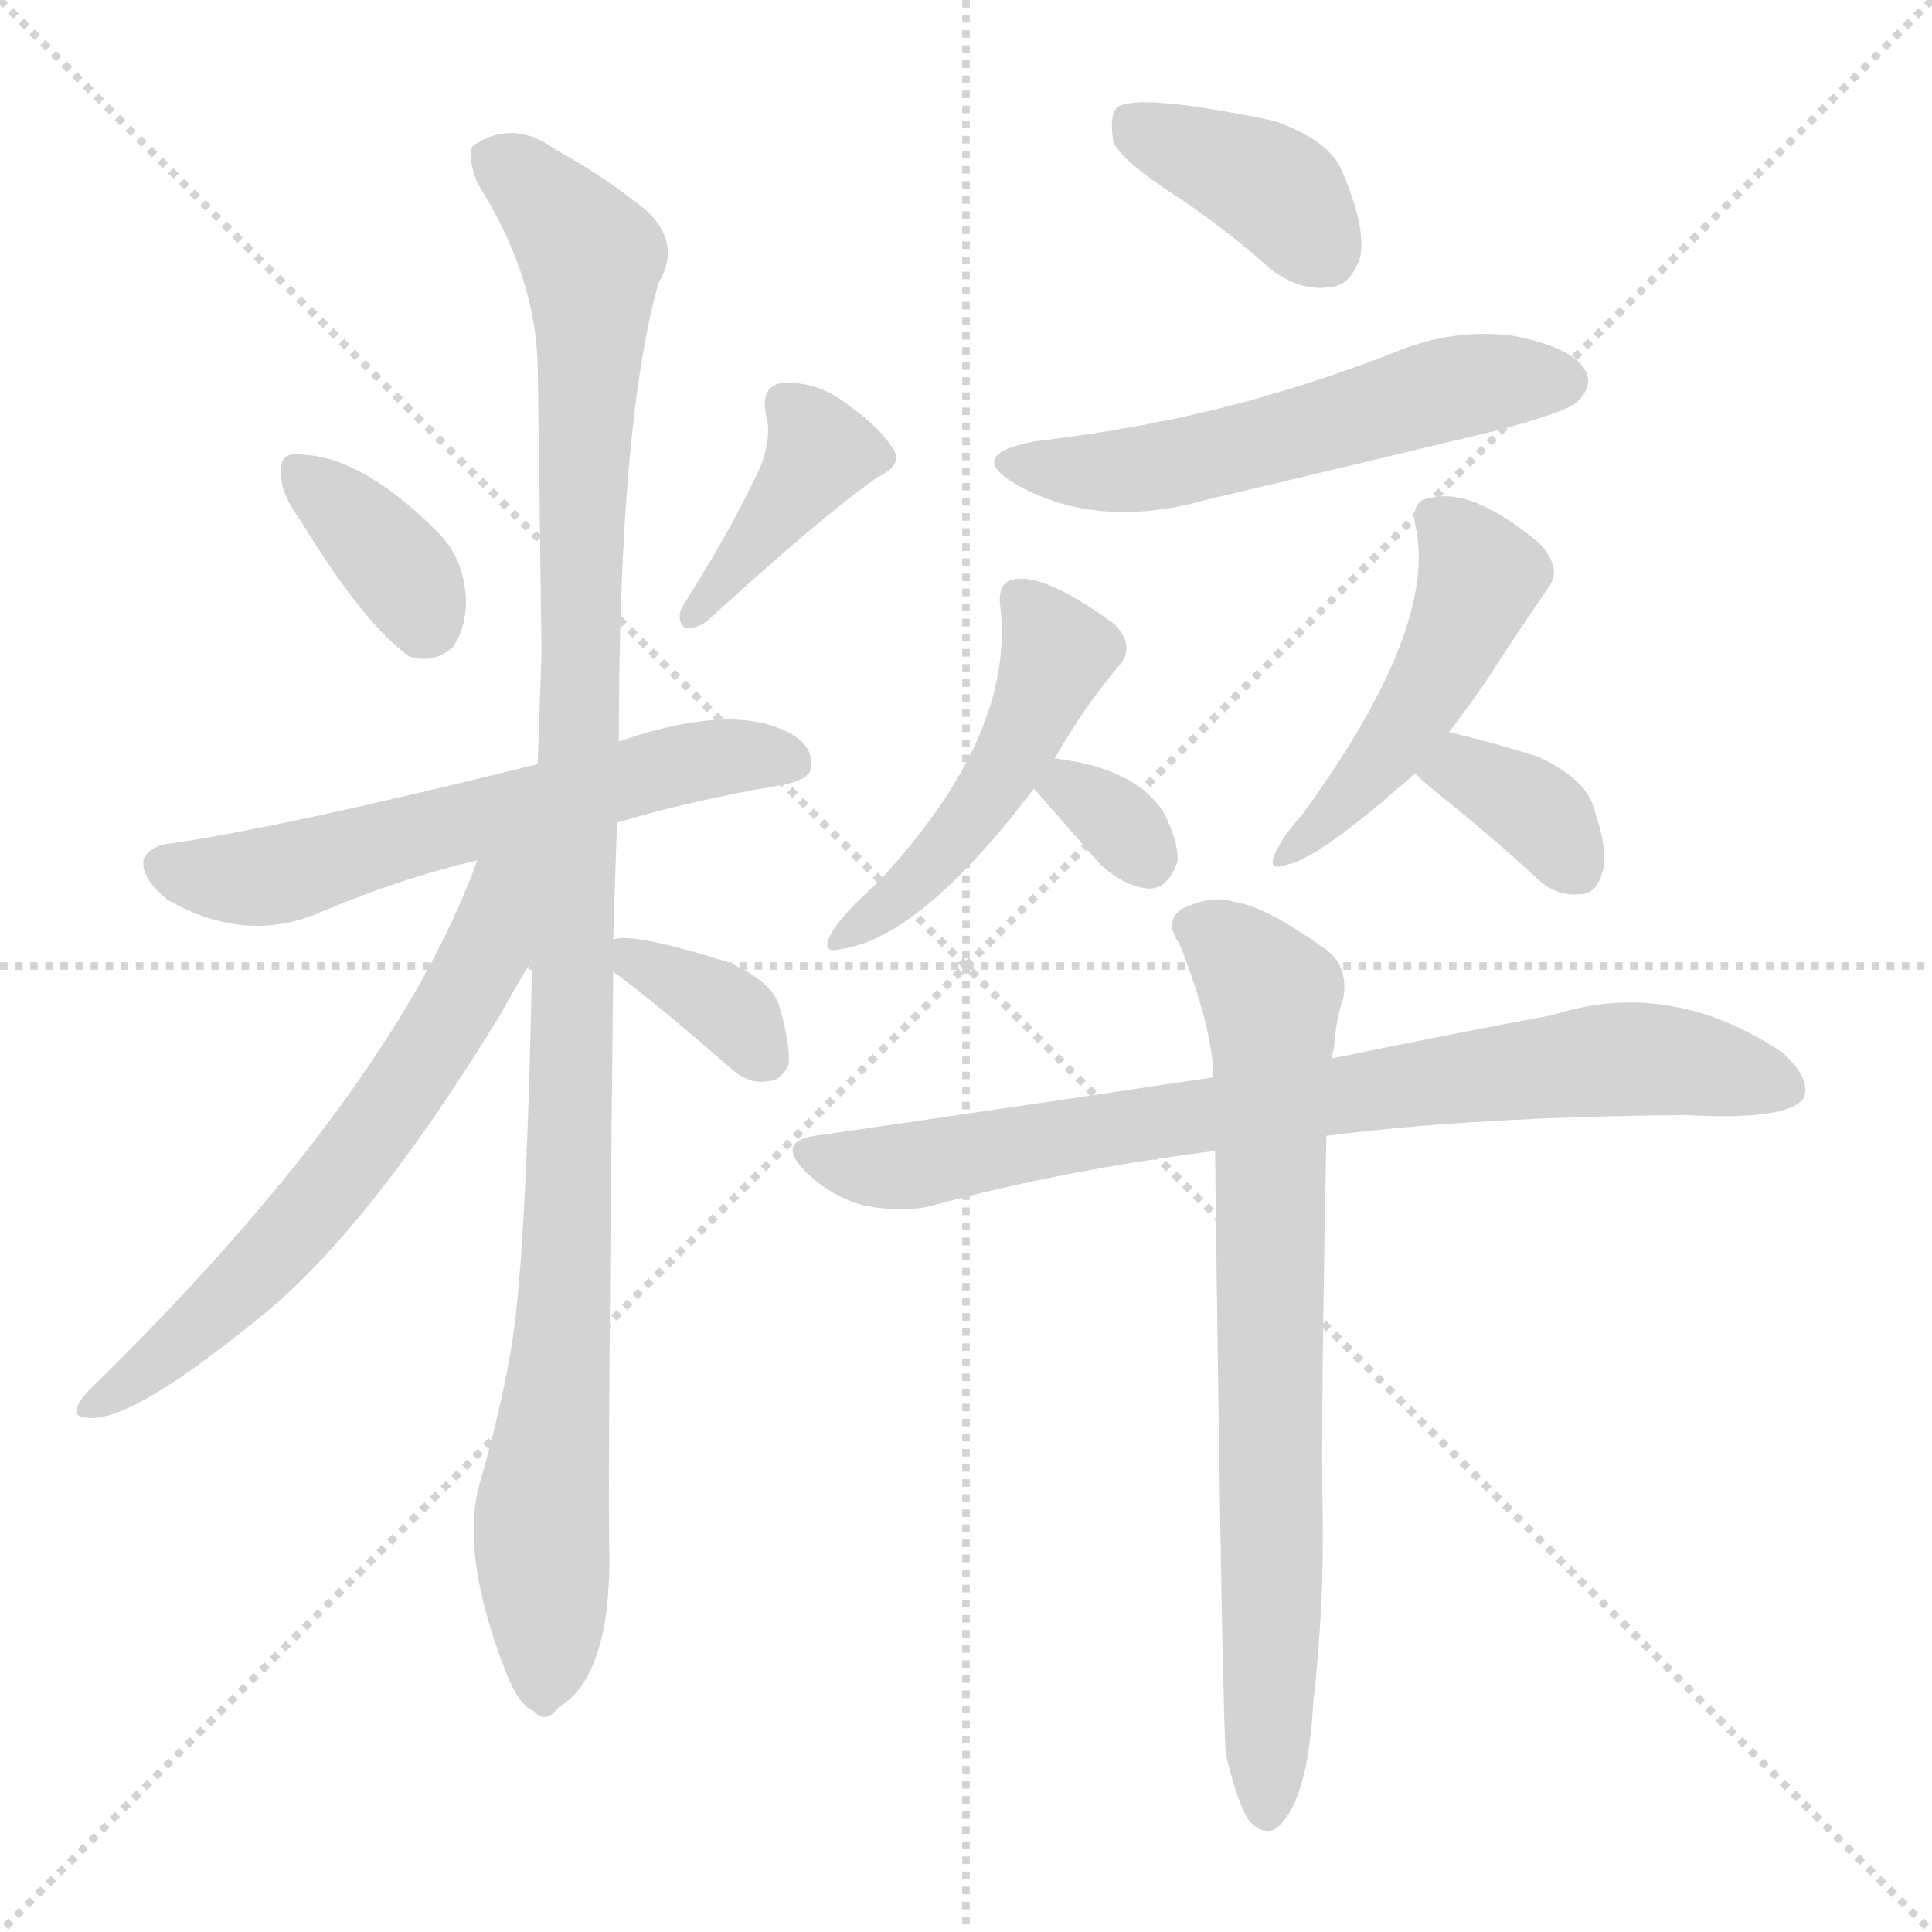
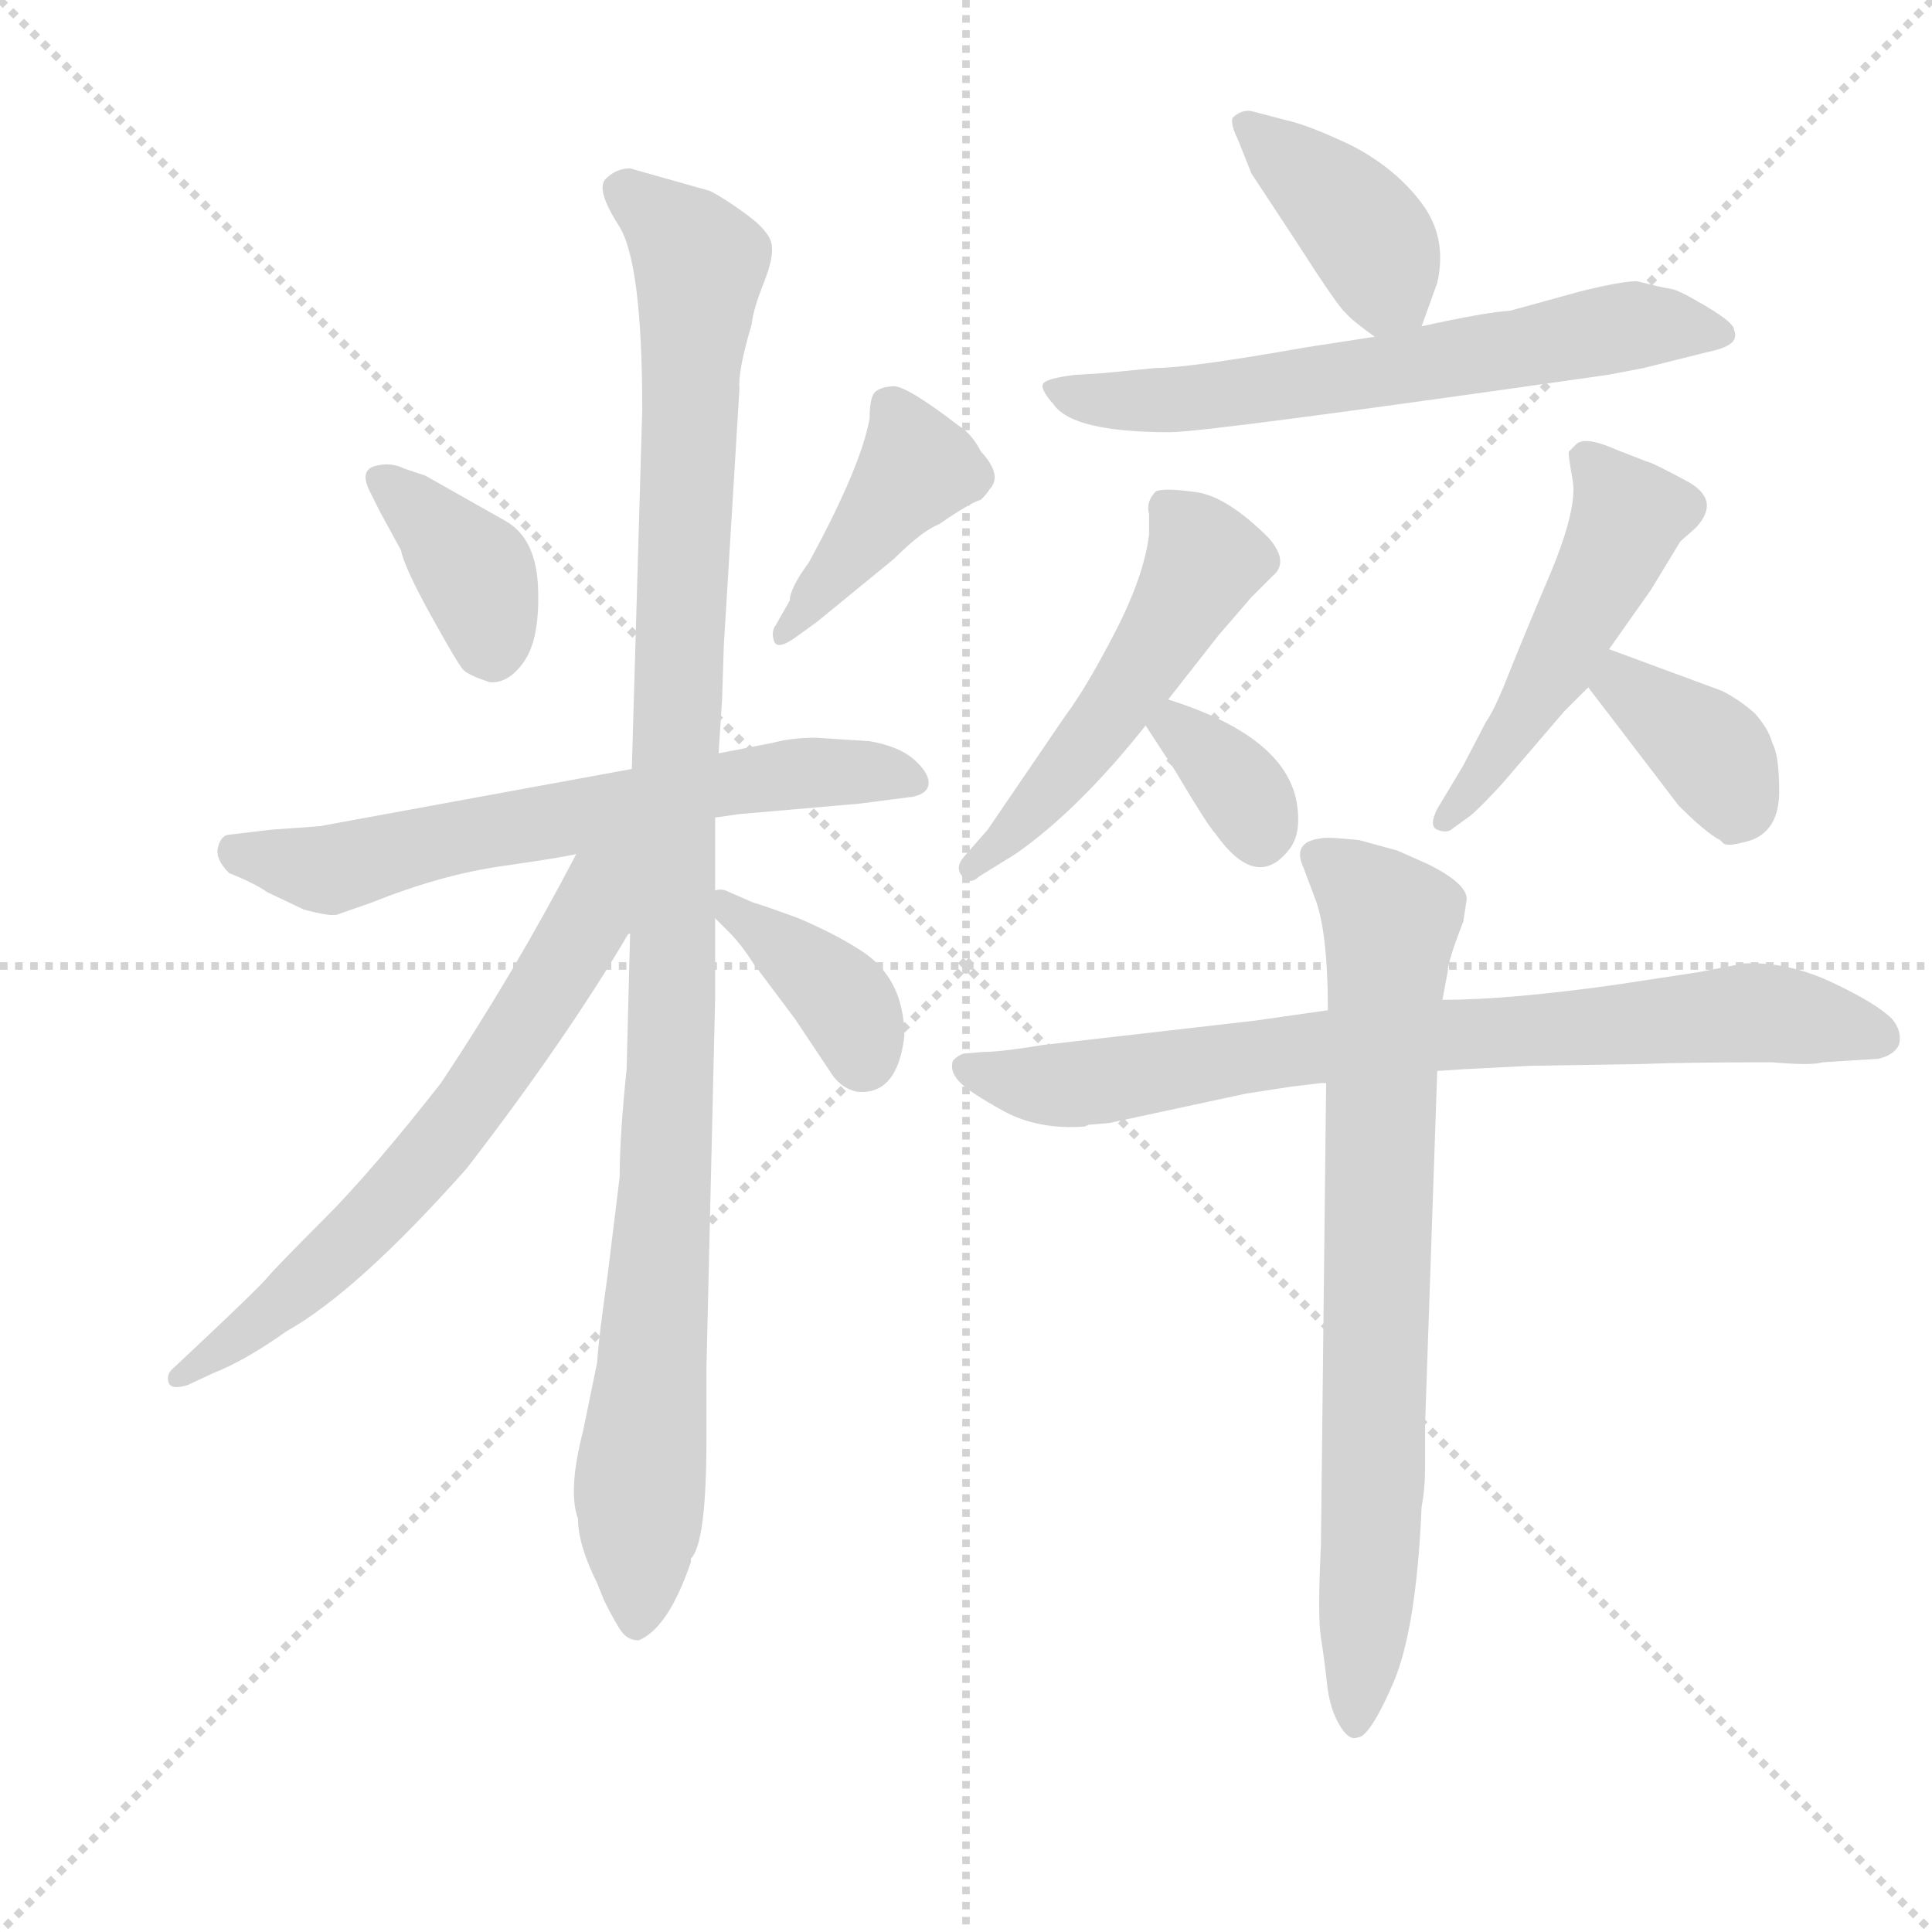
<svg xmlns="http://www.w3.org/2000/svg" version="1.1" viewBox="0 0 1024 1024">
  <g stroke="lightgray" stroke-dasharray="1,1" stroke-width="1" transform="scale(4, 4)">
    <line x1="0" y1="0" x2="256" y2="256" />
    <line x1="256" y1="0" x2="0" y2="256" />
    <line x1="128" y1="0" x2="128" y2="256" />
    <line x1="0" y1="128" x2="256" y2="128" />
  </g>
-   <g transform="scale(1, -1) translate(0, -900)">
+   <g transform="scale(0.92, -0.92) translate(60, -830)">
    <style type="text/css">
      
        @keyframes keyframes0 {
          from {
            stroke: blue;
-             stroke-dashoffset: 364;
-             stroke-width: 128;
-           }
-           54% {
+             stroke-dashoffset: 379;
+             stroke-width: 128;
+           }
+           55% {
            animation-timing-function: step-end;
            stroke: blue;
            stroke-dashoffset: 0;
            stroke-width: 128;
          }
          to {
            stroke: black;
            stroke-width: 1024;
          }
        }
        #make-me-a-hanzi-animation-0 {
-           animation: keyframes0 0.546s both;
+           animation: keyframes0 0.558s both;
          animation-delay: 0s;
          animation-timing-function: linear;
        }
      
        @keyframes keyframes1 {
          from {
            stroke: blue;
+             stroke-dashoffset: 415;
+             stroke-width: 128;
+           }
+           57% {
+             animation-timing-function: step-end;
+             stroke: blue;
+             stroke-dashoffset: 0;
+             stroke-width: 128;
+           }
+           to {
+             stroke: black;
+             stroke-width: 1024;
+           }
+         }
+         #make-me-a-hanzi-animation-1 {
+           animation: keyframes1 0.588s both;
+           animation-delay: 0.558s;
+           animation-timing-function: linear;
+         }
+       
+         @keyframes keyframes2 {
+           from {
+             stroke: blue;
+             stroke-dashoffset: 649;
+             stroke-width: 128;
+           }
+           68% {
+             animation-timing-function: step-end;
+             stroke: blue;
+             stroke-dashoffset: 0;
+             stroke-width: 128;
+           }
+           to {
+             stroke: black;
+             stroke-width: 1024;
+           }
+         }
+         #make-me-a-hanzi-animation-2 {
+           animation: keyframes2 0.778s both;
+           animation-delay: 1.146s;
+           animation-timing-function: linear;
+         }
+       
+         @keyframes keyframes3 {
+           from {
+             stroke: blue;
+             stroke-dashoffset: 1101;
+             stroke-width: 128;
+           }
+           78% {
+             animation-timing-function: step-end;
+             stroke: blue;
+             stroke-dashoffset: 0;
+             stroke-width: 128;
+           }
+           to {
+             stroke: black;
+             stroke-width: 1024;
+           }
+         }
+         #make-me-a-hanzi-animation-3 {
+           animation: keyframes3 1.146s both;
+           animation-delay: 1.924s;
+           animation-timing-function: linear;
+         }
+       
+         @keyframes keyframes4 {
+           from {
+             stroke: blue;
+             stroke-dashoffset: 660;
+             stroke-width: 128;
+           }
+           68% {
+             animation-timing-function: step-end;
+             stroke: blue;
+             stroke-dashoffset: 0;
+             stroke-width: 128;
+           }
+           to {
+             stroke: black;
+             stroke-width: 1024;
+           }
+         }
+         #make-me-a-hanzi-animation-4 {
+           animation: keyframes4 0.787s both;
+           animation-delay: 3.07s;
+           animation-timing-function: linear;
+         }
+       
+         @keyframes keyframes5 {
+           from {
+             stroke: blue;
+             stroke-dashoffset: 384;
+             stroke-width: 128;
+           }
+           56% {
+             animation-timing-function: step-end;
+             stroke: blue;
+             stroke-dashoffset: 0;
+             stroke-width: 128;
+           }
+           to {
+             stroke: black;
+             stroke-width: 1024;
+           }
+         }
+         #make-me-a-hanzi-animation-5 {
+           animation: keyframes5 0.562s both;
+           animation-delay: 3.857s;
+           animation-timing-function: linear;
+         }
+       
+         @keyframes keyframes6 {
+           from {
+             stroke: blue;
            stroke-dashoffset: 398;
            stroke-width: 128;
          }
          56% {
            animation-timing-function: step-end;
            stroke: blue;
            stroke-dashoffset: 0;
            stroke-width: 128;
          }
          to {
            stroke: black;
            stroke-width: 1024;
          }
        }
-         #make-me-a-hanzi-animation-1 {
-           animation: keyframes1 0.574s both;
-           animation-delay: 0.546s;
-           animation-timing-function: linear;
-         }
-       
-         @keyframes keyframes2 {
-           from {
-             stroke: blue;
-             stroke-dashoffset: 598;
-             stroke-width: 128;
-           }
-           66% {
-             animation-timing-function: step-end;
-             stroke: blue;
-             stroke-dashoffset: 0;
-             stroke-width: 128;
-           }
-           to {
-             stroke: black;
-             stroke-width: 1024;
-           }
-         }
-         #make-me-a-hanzi-animation-2 {
-           animation: keyframes2 0.737s both;
-           animation-delay: 1.12s;
-           animation-timing-function: linear;
-         }
-       
-         @keyframes keyframes3 {
-           from {
-             stroke: blue;
-             stroke-dashoffset: 1088;
-             stroke-width: 128;
-           }
-           78% {
-             animation-timing-function: step-end;
-             stroke: blue;
-             stroke-dashoffset: 0;
-             stroke-width: 128;
-           }
-           to {
-             stroke: black;
-             stroke-width: 1024;
-           }
-         }
-         #make-me-a-hanzi-animation-3 {
-           animation: keyframes3 1.135s both;
-           animation-delay: 1.857s;
-           animation-timing-function: linear;
-         }
-       
-         @keyframes keyframes4 {
-           from {
-             stroke: blue;
-             stroke-dashoffset: 632;
-             stroke-width: 128;
-           }
-           67% {
-             animation-timing-function: step-end;
-             stroke: blue;
-             stroke-dashoffset: 0;
-             stroke-width: 128;
-           }
-           to {
-             stroke: black;
-             stroke-width: 1024;
-           }
-         }
-         #make-me-a-hanzi-animation-4 {
-           animation: keyframes4 0.764s both;
-           animation-delay: 2.992s;
-           animation-timing-function: linear;
-         }
-       
-         @keyframes keyframes5 {
-           from {
-             stroke: blue;
-             stroke-dashoffset: 351;
+         #make-me-a-hanzi-animation-6 {
+           animation: keyframes6 0.574s both;
+           animation-delay: 4.42s;
+           animation-timing-function: linear;
+         }
+       
+         @keyframes keyframes7 {
+           from {
+             stroke: blue;
+             stroke-dashoffset: 644;
+             stroke-width: 128;
+           }
+           68% {
+             animation-timing-function: step-end;
+             stroke: blue;
+             stroke-dashoffset: 0;
+             stroke-width: 128;
+           }
+           to {
+             stroke: black;
+             stroke-width: 1024;
+           }
+         }
+         #make-me-a-hanzi-animation-7 {
+           animation: keyframes7 0.774s both;
+           animation-delay: 4.994s;
+           animation-timing-function: linear;
+         }
+       
+         @keyframes keyframes8 {
+           from {
+             stroke: blue;
+             stroke-dashoffset: 518;
+             stroke-width: 128;
+           }
+           63% {
+             animation-timing-function: step-end;
+             stroke: blue;
+             stroke-dashoffset: 0;
+             stroke-width: 128;
+           }
+           to {
+             stroke: black;
+             stroke-width: 1024;
+           }
+         }
+         #make-me-a-hanzi-animation-8 {
+           animation: keyframes8 0.672s both;
+           animation-delay: 5.768s;
+           animation-timing-function: linear;
+         }
+       
+         @keyframes keyframes9 {
+           from {
+             stroke: blue;
+             stroke-dashoffset: 343;
            stroke-width: 128;
          }
          53% {
            animation-timing-function: step-end;
            stroke: blue;
            stroke-dashoffset: 0;
            stroke-width: 128;
          }
          to {
            stroke: black;
            stroke-width: 1024;
          }
        }
-         #make-me-a-hanzi-animation-5 {
-           animation: keyframes5 0.536s both;
-           animation-delay: 3.757s;
-           animation-timing-function: linear;
-         }
-       
-         @keyframes keyframes6 {
-           from {
-             stroke: blue;
-             stroke-dashoffset: 385;
-             stroke-width: 128;
-           }
-           56% {
-             animation-timing-function: step-end;
-             stroke: blue;
-             stroke-dashoffset: 0;
-             stroke-width: 128;
-           }
-           to {
-             stroke: black;
-             stroke-width: 1024;
-           }
-         }
-         #make-me-a-hanzi-animation-6 {
-           animation: keyframes6 0.563s both;
-           animation-delay: 4.292s;
-           animation-timing-function: linear;
-         }
-       
-         @keyframes keyframes7 {
-           from {
-             stroke: blue;
-             stroke-dashoffset: 551;
-             stroke-width: 128;
-           }
-           64% {
-             animation-timing-function: step-end;
-             stroke: blue;
-             stroke-dashoffset: 0;
-             stroke-width: 128;
-           }
-           to {
-             stroke: black;
-             stroke-width: 1024;
-           }
-         }
-         #make-me-a-hanzi-animation-7 {
-           animation: keyframes7 0.698s both;
-           animation-delay: 4.855s;
-           animation-timing-function: linear;
-         }
-       
-         @keyframes keyframes8 {
-           from {
-             stroke: blue;
-             stroke-dashoffset: 478;
-             stroke-width: 128;
-           }
-           61% {
-             animation-timing-function: step-end;
-             stroke: blue;
-             stroke-dashoffset: 0;
-             stroke-width: 128;
-           }
-           to {
-             stroke: black;
-             stroke-width: 1024;
-           }
-         }
-         #make-me-a-hanzi-animation-8 {
-           animation: keyframes8 0.639s both;
-           animation-delay: 5.554s;
-           animation-timing-function: linear;
-         }
-       
-         @keyframes keyframes9 {
-           from {
-             stroke: blue;
-             stroke-dashoffset: 320;
-             stroke-width: 128;
-           }
-           51% {
-             animation-timing-function: step-end;
-             stroke: blue;
-             stroke-dashoffset: 0;
-             stroke-width: 128;
-           }
-           to {
-             stroke: black;
-             stroke-width: 1024;
-           }
-         }
        #make-me-a-hanzi-animation-9 {
-           animation: keyframes9 0.51s both;
-           animation-delay: 6.193s;
+           animation: keyframes9 0.529s both;
+           animation-delay: 6.439s;
          animation-timing-function: linear;
        }
      
        @keyframes keyframes10 {
          from {
            stroke: blue;
-             stroke-dashoffset: 475;
-             stroke-width: 128;
-           }
-           61% {
+             stroke-dashoffset: 506;
+             stroke-width: 128;
+           }
+           62% {
            animation-timing-function: step-end;
            stroke: blue;
            stroke-dashoffset: 0;
            stroke-width: 128;
          }
          to {
            stroke: black;
            stroke-width: 1024;
          }
        }
        #make-me-a-hanzi-animation-10 {
-           animation: keyframes10 0.637s both;
-           animation-delay: 6.703s;
+           animation: keyframes10 0.662s both;
+           animation-delay: 6.969s;
          animation-timing-function: linear;
        }
      
        @keyframes keyframes11 {
          from {
            stroke: blue;
-             stroke-dashoffset: 357;
-             stroke-width: 128;
-           }
-           54% {
+             stroke-dashoffset: 380;
+             stroke-width: 128;
+           }
+           55% {
            animation-timing-function: step-end;
            stroke: blue;
            stroke-dashoffset: 0;
            stroke-width: 128;
          }
          to {
            stroke: black;
            stroke-width: 1024;
          }
        }
        #make-me-a-hanzi-animation-11 {
-           animation: keyframes11 0.541s both;
-           animation-delay: 7.34s;
+           animation: keyframes11 0.559s both;
+           animation-delay: 7.63s;
          animation-timing-function: linear;
        }
      
        @keyframes keyframes12 {
          from {
            stroke: blue;
-             stroke-dashoffset: 779;
+             stroke-dashoffset: 804;
            stroke-width: 128;
          }
          72% {
            animation-timing-function: step-end;
            stroke: blue;
            stroke-dashoffset: 0;
            stroke-width: 128;
          }
          to {
            stroke: black;
            stroke-width: 1024;
          }
        }
        #make-me-a-hanzi-animation-12 {
-           animation: keyframes12 0.884s both;
-           animation-delay: 7.88s;
+           animation: keyframes12 0.904s both;
+           animation-delay: 8.19s;
          animation-timing-function: linear;
        }
      
        @keyframes keyframes13 {
          from {
            stroke: blue;
-             stroke-dashoffset: 743;
-             stroke-width: 128;
-           }
-           71% {
+             stroke-dashoffset: 774;
+             stroke-width: 128;
+           }
+           72% {
            animation-timing-function: step-end;
            stroke: blue;
            stroke-dashoffset: 0;
            stroke-width: 128;
          }
          to {
            stroke: black;
            stroke-width: 1024;
          }
        }
        #make-me-a-hanzi-animation-13 {
-           animation: keyframes13 0.855s both;
-           animation-delay: 8.764s;
+           animation: keyframes13 0.88s both;
+           animation-delay: 9.094s;
          animation-timing-function: linear;
        }
      
    </style>
-     <path d="M 160 623 Q 193 569 217 552 Q 230 548 240 557 Q 247 567 247 582 Q 246 604 232 618 Q 192 658 160 659 Q 157 660 154 659 Q 148 658 149 648 Q 149 638 160 623 Z" fill="lightgray" />
-     <path d="M 404 655 Q 391 625 362 579 Q 358 572 363 567 Q 370 567 375 571 Q 435 626 465 647 Q 478 653 474 661 Q 467 673 450 685 Q 434 698 415 697 Q 403 696 406 680 Q 409 670 404 655 Z" fill="lightgray" />
-     <path d="M 327 464 Q 367 476 415 484 Q 430 487 430 494 Q 431 507 413 514 Q 383 526 328 507 L 285 495 Q 152 462 91 453 Q 79 452 76 444 Q 75 434 89 423 Q 131 399 171 417 Q 214 435 253 444 L 327 464 Z" fill="lightgray" />
-     <path d="M 325 402 Q 326 433 327 464 L 328 507 Q 328 675 349 750 Q 364 775 334 795 Q 319 807 294 821 Q 272 837 251 823 Q 247 819 253 803 Q 284 754 285 706 Q 286 636 287 554 Q 286 526 285 495 L 282 391 Q 279 225 270 180 Q 264 147 254 113 Q 244 76 268 14 Q 275 -4 283 -7 Q 289 -14 296 -5 Q 323 11 323 74 Q 322 113 325 385 L 325 402 Z" fill="lightgray" />
-     <path d="M 253 444 Q 208 320 46 162 Q 36 150 44 149 Q 65 143 133 198 Q 193 244 265 362 Q 275 380 282 391 C 327 464 269 486 253 444 Z" fill="lightgray" />
-     <path d="M 325 385 Q 347 369 387 334 Q 397 325 407 327 Q 414 327 418 336 Q 419 346 413 367 Q 409 380 386 390 Q 335 406 325 402 C 307 398 307 398 325 385 Z" fill="lightgray" />
-     <path d="M 625 795 Q 649 779 674 757 Q 690 745 706 748 Q 716 749 721 764 Q 724 780 711 810 Q 704 826 675 836 Q 603 851 592 843 Q 588 839 590 825 Q 594 815 625 795 Z" fill="lightgray" />
-     <path d="M 548 666 Q 511 659 539 643 Q 582 619 639 635 Q 715 653 794 672 Q 831 682 836 687 Q 845 696 840 704 Q 833 716 802 722 Q 771 726 741 714 Q 701 698 656 686 Q 607 673 548 666 Z" fill="lightgray" />
-     <path d="M 559 498 Q 575 526 593 547 Q 602 557 591 569 Q 554 596 538 593 Q 529 592 530 580 Q 539 511 465 432 Q 447 416 441 406 Q 434 394 446 397 Q 488 403 548 482 L 559 498 Z" fill="lightgray" />
-     <path d="M 548 482 L 583 442 Q 596 430 609 429 Q 619 429 624 443 Q 625 453 617 469 Q 602 493 559 498 C 531 502 531 502 548 482 Z" fill="lightgray" />
-     <path d="M 768 512 Q 778 525 787 538 Q 805 566 821 589 Q 828 599 816 612 Q 780 642 758 636 Q 748 635 750 622 Q 763 568 690 468 Q 681 458 677 450 Q 670 437 683 442 Q 699 445 750 490 L 768 512 Z" fill="lightgray" />
-     <path d="M 750 490 Q 754 486 765 477 Q 789 458 814 435 Q 824 425 837 426 Q 846 426 849 437 Q 853 447 845 471 Q 841 487 815 499 Q 793 506 768 512 C 739 519 728 511 750 490 Z" fill="lightgray" />
-     <path d="M 703 298 Q 781 308 893 309 Q 948 306 956 318 Q 960 328 945 342 Q 885 382 823 362 Q 774 353 706 339 L 643 329 Q 543 314 432 298 Q 411 295 427 279 Q 440 266 458 261 Q 479 257 494 261 Q 564 280 644 290 L 703 298 Z" fill="lightgray" />
-     <path d="M 650 -31 Q 656 -56 662 -65 Q 668 -72 675 -70 Q 693 -58 696 -3 Q 702 49 701 101 Q 700 143 703 298 L 706 339 Q 706 342 707 344 Q 708 360 712 371 Q 715 389 701 398 Q 670 420 654 422 Q 642 426 626 418 Q 617 411 625 400 Q 643 355 643 329 L 644 290 Q 648 -29 650 -31 Z" fill="lightgray" />
+     <path d="M 159 535 L 171 513 Q 173 503 188.5 475 Q 204 447 207 444 Q 210 441 222 437 Q 233 436 242 449 Q 251 462 250 491 Q 249 520 231 530 L 185 556 L 173 560 Q 165 564 156 561.5 Q 147 559 153 547 L 159 535 Z" fill="lightgray" />
+     <path d="M 411 472 L 455 508 Q 471 524 481 528 Q 500 541 505 542 Q 509 546 510 548 Q 518 556 505 570 Q 500 580 492 585 Q 462 608 454.5 607.5 Q 447 607 444 604 Q 441 601 441 589 Q 436 561 406 506 Q 395 491 395 484 L 387 470 Q 384 466 386 460.5 Q 388 455 400 464 L 411 472 Z" fill="lightgray" />
+     <path d="M 352 359 L 366 361 L 435 367 L 466 371 Q 475 373 475 379 Q 475 385 466.5 392.5 Q 458 400 441 403 L 410 405 Q 396 405 385 402 L 354 396 L 304 387 L 124 354 L 96 352 L 71 349 Q 67 348 65.5 341.5 Q 64 335 72 327 Q 87 321 94 316 L 115 306 Q 130 302 134 303 L 154 310 Q 194 326 229 331 Q 264 336 272 338 L 352 359 Z" fill="lightgray" />
+     <path d="M 347 1 L 347 42 L 352 255 L 352 301 L 352 317 L 352 359 L 354 396 L 356 427 L 357 458 L 366 606 Q 365 616 373 643 Q 374 652 380 667 Q 386 682 384.5 689.5 Q 383 697 370 706.5 Q 357 716 349 720 L 303 733 Q 295 733 289 727 Q 283 721 296.5 700 Q 310 679 310 594 L 304 387 L 303 292 L 301 214 Q 297 176 297 152 L 290 95 Q 285 60 284 45 L 276 6 Q 267 -29 273 -45 Q 273 -60 284 -82 L 288 -92 Q 295 -106 298.5 -110.5 Q 302 -115 308 -115 Q 325 -108 338 -70 L 338 -68 Q 347 -59 347 1 Z" fill="lightgray" />
+     <path d="M 272 338 Q 236 269 194 206 Q 154 155 127 128 Q 99 100 94 94 Q 89 88 55 56 L 39 41 Q 36 38 37 34 Q 38 29 48 32 L 63 39 Q 81 46 105 63 Q 146 86 209 157 Q 266 231 302 292 L 303 292 C 347 354 293 378 272 338 Z" fill="lightgray" />
+     <path d="M 352 301 L 360 293 Q 367 286 374 275 L 398 243 L 418 213 Q 424 203 434 201 Q 457 199 461 233 Q 461 267 435 283 Q 421 292 400 301 Q 378 309 374 310 L 358 317 Q 355 318 352 317 C 337 316 337 316 352 301 Z" fill="lightgray" />
+     <path d="M 759 642 L 768 667 Q 774 693 759 713 Q 744 733 719 746 Q 694 758 680 761 L 661 766 Q 655 767 650 762 Q 649 758 653 750 L 661 730 L 686 692 Q 711 653 715 650 Q 718 646 732 636 C 752 622 752 622 759 642 Z" fill="lightgray" />
+     <path d="M 883 668 Q 874 668 850 662 L 810 651 Q 795 650 759 642 L 732 636 L 693 630 Q 625 618 606 618 L 575 615 L 559 614 Q 543 612 541 609 Q 539 606 547 597 Q 558 581 614 581 Q 635 581 866 614 L 887 618 L 923 627 Q 933 629 937 632 Q 941 635 939 640 Q 939 644 923 653.5 Q 907 663 903 663.5 Q 899 664 883 668 Z" fill="lightgray" />
+     <path d="M 613 427 L 642 464 L 661 486 L 673 498 Q 683 506 671 520 Q 647 544 629 546.5 Q 611 549 606 547 Q 600 541 602 534 L 602 522 Q 599 498 582.5 466 Q 566 434 554 418 L 509 352 L 495 336 Q 490 330 494.5 325 Q 499 320 504 325 L 525 338 Q 561 363 600 412 L 613 427 Z" fill="lightgray" />
+     <path d="M 600 412 L 617 386 Q 636 354 640 350 Q 664 316 683 341 Q 690 350 687 368 Q 680 406 613 427 C 584 436 584 436 600 412 Z" fill="lightgray" />
+     <path d="M 889 564 L 871 571 Q 853 579 848 574 L 844 570 Q 843 570 846 553.5 Q 849 537 832.5 498 Q 816 459 808.5 440 Q 801 421 796 414 L 783 389 L 768 364 Q 763 354 768 352 Q 773 350 776 352 L 787 360 Q 791 363 805 378 L 841 420 L 855 434 L 867 456 L 891 490 L 908 518 L 917 526 Q 932 542 911.5 553 Q 891 564 889 564 Z" fill="lightgray" />
+     <path d="M 855 434 L 907 366 Q 923 350 931 346 L 933 344 Q 936 342 949 346 Q 965 352 965 374 Q 965 395 961 402 Q 959 410 951 419 Q 942 427 932 432 Q 921 436 867 456 C 839 466 837 458 855 434 Z" fill="lightgray" />
+     <path d="M 579 183 L 658 200 L 684 204 L 701 206 L 704 206 L 768 213 L 783 214 L 822 216 L 886 217 Q 909 218 961 218 Q 984 216 990 218 L 1022 220 Q 1031 222 1034 228 Q 1036 236 1030 243 Q 1021 252 995.5 264 Q 970 276 945 275 L 919 270 L 873 263 Q 810 254 771 254 L 705 248 L 663 242 L 541 228 Q 517 224 507 224 L 495 223 Q 492 222 489 219 Q 487 213 492.5 207 Q 498 201 518 190 Q 538 179 565 181 L 567 182 L 579 183 Z" fill="lightgray" />
+     <path d="M 704 206 L 701 -60 Q 699 -101 701 -113.5 Q 703 -126 704.5 -140 Q 706 -154 711.5 -163.5 Q 717 -173 722 -171 Q 729 -171 742.5 -140 Q 756 -109 759 -38 Q 761 -28 761 -15 L 761 9 L 768 213 L 771 254 L 774 270 Q 774 276 783 299 L 785 312 Q 785 321 763 332 L 745 340 L 723 346 Q 704 348 701 347 Q 684 345 691 330 L 697 314 Q 705 295 705 248 L 704 206 Z" fill="lightgray" />
    <clipPath id="make-me-a-hanzi-clip-0">
-       <path d="M 160 623 Q 193 569 217 552 Q 230 548 240 557 Q 247 567 247 582 Q 246 604 232 618 Q 192 658 160 659 Q 157 660 154 659 Q 148 658 149 648 Q 149 638 160 623 Z" />
-     </clipPath>
-     <path clip-path="url(#make-me-a-hanzi-clip-0)" d="M 157 651 L 214 596 L 224 569" fill="none" id="make-me-a-hanzi-animation-0" stroke-dasharray="236 472" stroke-linecap="round" />
+       <path d="M 159 535 L 171 513 Q 173 503 188.5 475 Q 204 447 207 444 Q 210 441 222 437 Q 233 436 242 449 Q 251 462 250 491 Q 249 520 231 530 L 185 556 L 173 560 Q 165 564 156 561.5 Q 147 559 153 547 L 159 535 Z" />
+     </clipPath>
+     <path clip-path="url(#make-me-a-hanzi-clip-0)" d="M 161 553 L 214 499 L 223 461 L 217 455" fill="none" id="make-me-a-hanzi-animation-0" stroke-dasharray="251 502" stroke-linecap="round" />
    <clipPath id="make-me-a-hanzi-clip-1">
-       <path d="M 404 655 Q 391 625 362 579 Q 358 572 363 567 Q 370 567 375 571 Q 435 626 465 647 Q 478 653 474 661 Q 467 673 450 685 Q 434 698 415 697 Q 403 696 406 680 Q 409 670 404 655 Z" />
-     </clipPath>
-     <path clip-path="url(#make-me-a-hanzi-clip-1)" d="M 416 686 L 435 660 L 368 573" fill="none" id="make-me-a-hanzi-animation-1" stroke-dasharray="270 540" stroke-linecap="round" />
+       <path d="M 411 472 L 455 508 Q 471 524 481 528 Q 500 541 505 542 Q 509 546 510 548 Q 518 556 505 570 Q 500 580 492 585 Q 462 608 454.5 607.5 Q 447 607 444 604 Q 441 601 441 589 Q 436 561 406 506 Q 395 491 395 484 L 387 470 Q 384 466 386 460.5 Q 388 455 400 464 L 411 472 Z" />
+     </clipPath>
+     <path clip-path="url(#make-me-a-hanzi-clip-1)" d="M 453 594 L 468 560 L 392 465" fill="none" id="make-me-a-hanzi-animation-1" stroke-dasharray="287 574" stroke-linecap="round" />
    <clipPath id="make-me-a-hanzi-clip-2">
-       <path d="M 327 464 Q 367 476 415 484 Q 430 487 430 494 Q 431 507 413 514 Q 383 526 328 507 L 285 495 Q 152 462 91 453 Q 79 452 76 444 Q 75 434 89 423 Q 131 399 171 417 Q 214 435 253 444 L 327 464 Z" />
-     </clipPath>
-     <path clip-path="url(#make-me-a-hanzi-clip-2)" d="M 86 441 L 104 435 L 146 436 L 357 494 L 394 500 L 419 497" fill="none" id="make-me-a-hanzi-animation-2" stroke-dasharray="470 940" stroke-linecap="round" />
+       <path d="M 352 359 L 366 361 L 435 367 L 466 371 Q 475 373 475 379 Q 475 385 466.5 392.5 Q 458 400 441 403 L 410 405 Q 396 405 385 402 L 354 396 L 304 387 L 124 354 L 96 352 L 71 349 Q 67 348 65.5 341.5 Q 64 335 72 327 Q 87 321 94 316 L 115 306 Q 130 302 134 303 L 154 310 Q 194 326 229 331 Q 264 336 272 338 L 352 359 Z" />
+     </clipPath>
+     <path clip-path="url(#make-me-a-hanzi-clip-2)" d="M 78 338 L 127 329 L 351 378 L 417 386 L 464 382" fill="none" id="make-me-a-hanzi-animation-2" stroke-dasharray="521 1042" stroke-linecap="round" />
    <clipPath id="make-me-a-hanzi-clip-3">
-       <path d="M 325 402 Q 326 433 327 464 L 328 507 Q 328 675 349 750 Q 364 775 334 795 Q 319 807 294 821 Q 272 837 251 823 Q 247 819 253 803 Q 284 754 285 706 Q 286 636 287 554 Q 286 526 285 495 L 282 391 Q 279 225 270 180 Q 264 147 254 113 Q 244 76 268 14 Q 275 -4 283 -7 Q 289 -14 296 -5 Q 323 11 323 74 Q 322 113 325 385 L 325 402 Z" />
-     </clipPath>
-     <path clip-path="url(#make-me-a-hanzi-clip-3)" d="M 262 817 L 308 771 L 314 754 L 302 253 L 287 101 L 288 6" fill="none" id="make-me-a-hanzi-animation-3" stroke-dasharray="960 1920" stroke-linecap="round" />
+       <path d="M 347 1 L 347 42 L 352 255 L 352 301 L 352 317 L 352 359 L 354 396 L 356 427 L 357 458 L 366 606 Q 365 616 373 643 Q 374 652 380 667 Q 386 682 384.5 689.5 Q 383 697 370 706.5 Q 357 716 349 720 L 303 733 Q 295 733 289 727 Q 283 721 296.5 700 Q 310 679 310 594 L 304 387 L 303 292 L 301 214 Q 297 176 297 152 L 290 95 Q 285 60 284 45 L 276 6 Q 267 -29 273 -45 Q 273 -60 284 -82 L 288 -92 Q 295 -106 298.5 -110.5 Q 302 -115 308 -115 Q 325 -108 338 -70 L 338 -68 Q 347 -59 347 1 Z" />
+     </clipPath>
+     <path clip-path="url(#make-me-a-hanzi-clip-3)" d="M 300 721 L 343 679 L 327 363 L 327 218 L 307 -105" fill="none" id="make-me-a-hanzi-animation-3" stroke-dasharray="973 1946" stroke-linecap="round" />
    <clipPath id="make-me-a-hanzi-clip-4">
-       <path d="M 253 444 Q 208 320 46 162 Q 36 150 44 149 Q 65 143 133 198 Q 193 244 265 362 Q 275 380 282 391 C 327 464 269 486 253 444 Z" />
-     </clipPath>
-     <path clip-path="url(#make-me-a-hanzi-clip-4)" d="M 278 445 L 242 365 L 175 270 L 114 203 L 48 155" fill="none" id="make-me-a-hanzi-animation-4" stroke-dasharray="504 1008" stroke-linecap="round" />
+       <path d="M 272 338 Q 236 269 194 206 Q 154 155 127 128 Q 99 100 94 94 Q 89 88 55 56 L 39 41 Q 36 38 37 34 Q 38 29 48 32 L 63 39 Q 81 46 105 63 Q 146 86 209 157 Q 266 231 302 292 L 303 292 C 347 354 293 378 272 338 Z" />
+     </clipPath>
+     <path clip-path="url(#make-me-a-hanzi-clip-4)" d="M 300 340 L 284 321 L 278 298 L 258 264 L 198 176 L 128 102 L 43 36" fill="none" id="make-me-a-hanzi-animation-4" stroke-dasharray="532 1064" stroke-linecap="round" />
    <clipPath id="make-me-a-hanzi-clip-5">
-       <path d="M 325 385 Q 347 369 387 334 Q 397 325 407 327 Q 414 327 418 336 Q 419 346 413 367 Q 409 380 386 390 Q 335 406 325 402 C 307 398 307 398 325 385 Z" />
-     </clipPath>
-     <path clip-path="url(#make-me-a-hanzi-clip-5)" d="M 329 398 L 382 367 L 404 342" fill="none" id="make-me-a-hanzi-animation-5" stroke-dasharray="223 446" stroke-linecap="round" />
+       <path d="M 352 301 L 360 293 Q 367 286 374 275 L 398 243 L 418 213 Q 424 203 434 201 Q 457 199 461 233 Q 461 267 435 283 Q 421 292 400 301 Q 378 309 374 310 L 358 317 Q 355 318 352 317 C 337 316 337 316 352 301 Z" />
+     </clipPath>
+     <path clip-path="url(#make-me-a-hanzi-clip-5)" d="M 355 313 L 423 257 L 437 220" fill="none" id="make-me-a-hanzi-animation-5" stroke-dasharray="256 512" stroke-linecap="round" />
    <clipPath id="make-me-a-hanzi-clip-6">
-       <path d="M 625 795 Q 649 779 674 757 Q 690 745 706 748 Q 716 749 721 764 Q 724 780 711 810 Q 704 826 675 836 Q 603 851 592 843 Q 588 839 590 825 Q 594 815 625 795 Z" />
-     </clipPath>
-     <path clip-path="url(#make-me-a-hanzi-clip-6)" d="M 597 837 L 671 803 L 702 767" fill="none" id="make-me-a-hanzi-animation-6" stroke-dasharray="257 514" stroke-linecap="round" />
+       <path d="M 759 642 L 768 667 Q 774 693 759 713 Q 744 733 719 746 Q 694 758 680 761 L 661 766 Q 655 767 650 762 Q 649 758 653 750 L 661 730 L 686 692 Q 711 653 715 650 Q 718 646 732 636 C 752 622 752 622 759 642 Z" />
+     </clipPath>
+     <path clip-path="url(#make-me-a-hanzi-clip-6)" d="M 658 758 L 717 708 L 750 652" fill="none" id="make-me-a-hanzi-animation-6" stroke-dasharray="270 540" stroke-linecap="round" />
    <clipPath id="make-me-a-hanzi-clip-7">
-       <path d="M 548 666 Q 511 659 539 643 Q 582 619 639 635 Q 715 653 794 672 Q 831 682 836 687 Q 845 696 840 704 Q 833 716 802 722 Q 771 726 741 714 Q 701 698 656 686 Q 607 673 548 666 Z" />
-     </clipPath>
-     <path clip-path="url(#make-me-a-hanzi-clip-7)" d="M 540 656 L 599 650 L 769 694 L 829 698" fill="none" id="make-me-a-hanzi-animation-7" stroke-dasharray="423 846" stroke-linecap="round" />
+       <path d="M 883 668 Q 874 668 850 662 L 810 651 Q 795 650 759 642 L 732 636 L 693 630 Q 625 618 606 618 L 575 615 L 559 614 Q 543 612 541 609 Q 539 606 547 597 Q 558 581 614 581 Q 635 581 866 614 L 887 618 L 923 627 Q 933 629 937 632 Q 941 635 939 640 Q 939 644 923 653.5 Q 907 663 903 663.5 Q 899 664 883 668 Z" />
+     </clipPath>
+     <path clip-path="url(#make-me-a-hanzi-clip-7)" d="M 547 604 L 604 598 L 750 617 L 881 643 L 931 638" fill="none" id="make-me-a-hanzi-animation-7" stroke-dasharray="516 1032" stroke-linecap="round" />
    <clipPath id="make-me-a-hanzi-clip-8">
-       <path d="M 559 498 Q 575 526 593 547 Q 602 557 591 569 Q 554 596 538 593 Q 529 592 530 580 Q 539 511 465 432 Q 447 416 441 406 Q 434 394 446 397 Q 488 403 548 482 L 559 498 Z" />
-     </clipPath>
-     <path clip-path="url(#make-me-a-hanzi-clip-8)" d="M 542 581 L 560 554 L 540 506 L 505 454 L 449 405" fill="none" id="make-me-a-hanzi-animation-8" stroke-dasharray="350 700" stroke-linecap="round" />
+       <path d="M 613 427 L 642 464 L 661 486 L 673 498 Q 683 506 671 520 Q 647 544 629 546.5 Q 611 549 606 547 Q 600 541 602 534 L 602 522 Q 599 498 582.5 466 Q 566 434 554 418 L 509 352 L 495 336 Q 490 330 494.5 325 Q 499 320 504 325 L 525 338 Q 561 363 600 412 L 613 427 Z" />
+     </clipPath>
+     <path clip-path="url(#make-me-a-hanzi-clip-8)" d="M 611 538 L 634 507 L 625 489 L 560 392 L 499 330" fill="none" id="make-me-a-hanzi-animation-8" stroke-dasharray="390 780" stroke-linecap="round" />
    <clipPath id="make-me-a-hanzi-clip-9">
-       <path d="M 548 482 L 583 442 Q 596 430 609 429 Q 619 429 624 443 Q 625 453 617 469 Q 602 493 559 498 C 531 502 531 502 548 482 Z" />
-     </clipPath>
-     <path clip-path="url(#make-me-a-hanzi-clip-9)" d="M 557 481 L 577 477 L 607 446" fill="none" id="make-me-a-hanzi-animation-9" stroke-dasharray="192 384" stroke-linecap="round" />
+       <path d="M 600 412 L 617 386 Q 636 354 640 350 Q 664 316 683 341 Q 690 350 687 368 Q 680 406 613 427 C 584 436 584 436 600 412 Z" />
+     </clipPath>
+     <path clip-path="url(#make-me-a-hanzi-clip-9)" d="M 610 410 L 620 410 L 645 387 L 666 349" fill="none" id="make-me-a-hanzi-animation-9" stroke-dasharray="215 430" stroke-linecap="round" />
    <clipPath id="make-me-a-hanzi-clip-10">
-       <path d="M 768 512 Q 778 525 787 538 Q 805 566 821 589 Q 828 599 816 612 Q 780 642 758 636 Q 748 635 750 622 Q 763 568 690 468 Q 681 458 677 450 Q 670 437 683 442 Q 699 445 750 490 L 768 512 Z" />
-     </clipPath>
-     <path clip-path="url(#make-me-a-hanzi-clip-10)" d="M 759 626 L 779 606 L 783 588 L 740 507 L 684 449" fill="none" id="make-me-a-hanzi-animation-10" stroke-dasharray="347 694" stroke-linecap="round" />
+       <path d="M 889 564 L 871 571 Q 853 579 848 574 L 844 570 Q 843 570 846 553.5 Q 849 537 832.5 498 Q 816 459 808.5 440 Q 801 421 796 414 L 783 389 L 768 364 Q 763 354 768 352 Q 773 350 776 352 L 787 360 Q 791 363 805 378 L 841 420 L 855 434 L 867 456 L 891 490 L 908 518 L 917 526 Q 932 542 911.5 553 Q 891 564 889 564 Z" />
+     </clipPath>
+     <path clip-path="url(#make-me-a-hanzi-clip-10)" d="M 850 568 L 860 561 L 877 530 L 836 446 L 772 358" fill="none" id="make-me-a-hanzi-animation-10" stroke-dasharray="378 756" stroke-linecap="round" />
    <clipPath id="make-me-a-hanzi-clip-11">
-       <path d="M 750 490 Q 754 486 765 477 Q 789 458 814 435 Q 824 425 837 426 Q 846 426 849 437 Q 853 447 845 471 Q 841 487 815 499 Q 793 506 768 512 C 739 519 728 511 750 490 Z" />
-     </clipPath>
-     <path clip-path="url(#make-me-a-hanzi-clip-11)" d="M 758 493 L 774 492 L 810 473 L 837 438" fill="none" id="make-me-a-hanzi-animation-11" stroke-dasharray="229 458" stroke-linecap="round" />
+       <path d="M 855 434 L 907 366 Q 923 350 931 346 L 933 344 Q 936 342 949 346 Q 965 352 965 374 Q 965 395 961 402 Q 959 410 951 419 Q 942 427 932 432 Q 921 436 867 456 C 839 466 837 458 855 434 Z" />
+     </clipPath>
+     <path clip-path="url(#make-me-a-hanzi-clip-11)" d="M 874 445 L 876 435 L 929 392 L 940 369 L 936 349" fill="none" id="make-me-a-hanzi-animation-11" stroke-dasharray="252 504" stroke-linecap="round" />
    <clipPath id="make-me-a-hanzi-clip-12">
-       <path d="M 703 298 Q 781 308 893 309 Q 948 306 956 318 Q 960 328 945 342 Q 885 382 823 362 Q 774 353 706 339 L 643 329 Q 543 314 432 298 Q 411 295 427 279 Q 440 266 458 261 Q 479 257 494 261 Q 564 280 644 290 L 703 298 Z" />
-     </clipPath>
-     <path clip-path="url(#make-me-a-hanzi-clip-12)" d="M 430 288 L 485 282 L 580 301 L 862 339 L 947 323" fill="none" id="make-me-a-hanzi-animation-12" stroke-dasharray="651 1302" stroke-linecap="round" />
+       <path d="M 579 183 L 658 200 L 684 204 L 701 206 L 704 206 L 768 213 L 783 214 L 822 216 L 886 217 Q 909 218 961 218 Q 984 216 990 218 L 1022 220 Q 1031 222 1034 228 Q 1036 236 1030 243 Q 1021 252 995.5 264 Q 970 276 945 275 L 919 270 L 873 263 Q 810 254 771 254 L 705 248 L 663 242 L 541 228 Q 517 224 507 224 L 495 223 Q 492 222 489 219 Q 487 213 492.5 207 Q 498 201 518 190 Q 538 179 565 181 L 567 182 L 579 183 Z" />
+     </clipPath>
+     <path clip-path="url(#make-me-a-hanzi-clip-12)" d="M 496 215 L 517 207 L 556 205 L 727 230 L 944 246 L 1016 235 L 1024 244 L 1024 233" fill="none" id="make-me-a-hanzi-animation-12" stroke-dasharray="676 1352" stroke-linecap="round" />
    <clipPath id="make-me-a-hanzi-clip-13">
-       <path d="M 650 -31 Q 656 -56 662 -65 Q 668 -72 675 -70 Q 693 -58 696 -3 Q 702 49 701 101 Q 700 143 703 298 L 706 339 Q 706 342 707 344 Q 708 360 712 371 Q 715 389 701 398 Q 670 420 654 422 Q 642 426 626 418 Q 617 411 625 400 Q 643 355 643 329 L 644 290 Q 648 -29 650 -31 Z" />
-     </clipPath>
-     <path clip-path="url(#make-me-a-hanzi-clip-13)" d="M 633 409 L 657 393 L 673 369 L 671 -60" fill="none" id="make-me-a-hanzi-animation-13" stroke-dasharray="615 1230" stroke-linecap="round" />
+       <path d="M 704 206 L 701 -60 Q 699 -101 701 -113.5 Q 703 -126 704.5 -140 Q 706 -154 711.5 -163.5 Q 717 -173 722 -171 Q 729 -171 742.5 -140 Q 756 -109 759 -38 Q 761 -28 761 -15 L 761 9 L 768 213 L 771 254 L 774 270 Q 774 276 783 299 L 785 312 Q 785 321 763 332 L 745 340 L 723 346 Q 704 348 701 347 Q 684 345 691 330 L 697 314 Q 705 295 705 248 L 704 206 Z" />
+     </clipPath>
+     <path clip-path="url(#make-me-a-hanzi-clip-13)" d="M 699 337 L 741 299 L 731 -46 L 720 -162" fill="none" id="make-me-a-hanzi-animation-13" stroke-dasharray="646 1292" stroke-linecap="round" />
  </g>
</svg>
